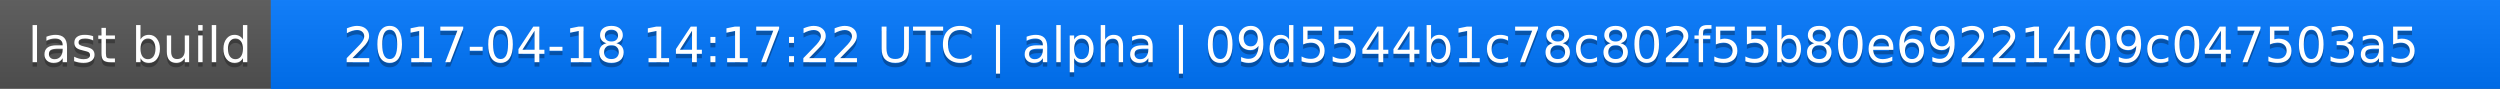
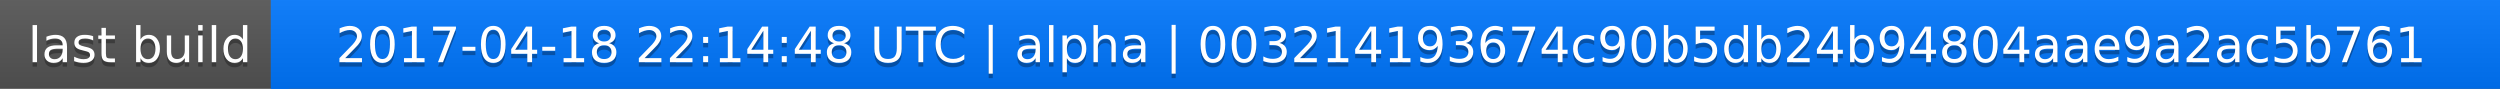
<svg xmlns="http://www.w3.org/2000/svg" width="563" height="20">
  <linearGradient id="a" x2="0" y2="100%">
    <stop offset="0" stop-color="#bbb" stop-opacity=".1" />
    <stop offset="1" stop-opacity=".1" />
  </linearGradient>
  <rect rx="0" width="563" height="20" fill="#555" />
  <rect rx="0" x="61" width="502" height="20" fill="#07f" />
  <path fill="#07f" d="M61 0h4v20h-4z" />
  <rect rx="0" width="563" height="20" fill="url(#a)" />
  <g fill="#fff" text-anchor="middle" font-family="DejaVu Sans,Verdana,Geneva,sans-serif" font-size="11">
    <text x="31.5" y="15" fill="#010101" fill-opacity=".3">last build</text>
    <text x="31.5" y="14">last build</text>
-     <text x="311" y="15" fill="#010101" fill-opacity=".3">2017-04-18 14:17:22 UTC | alpha | 09d5544b1c78c802f55b80e69221409c047503a5</text>
-     <text x="311" y="14">2017-04-18 14:17:22 UTC | alpha | 09d5544b1c78c802f55b80e69221409c047503a5</text>
+     <text x="311" y="15" fill="#010101" fill-opacity=".3">2017-04-18 22:14:48 UTC | alpha | 003214193674c90b5db24b94804aae9a2ac5b761</text>
+     <text x="311" y="14">2017-04-18 22:14:48 UTC | alpha | 003214193674c90b5db24b94804aae9a2ac5b761</text>
  </g>
</svg>
